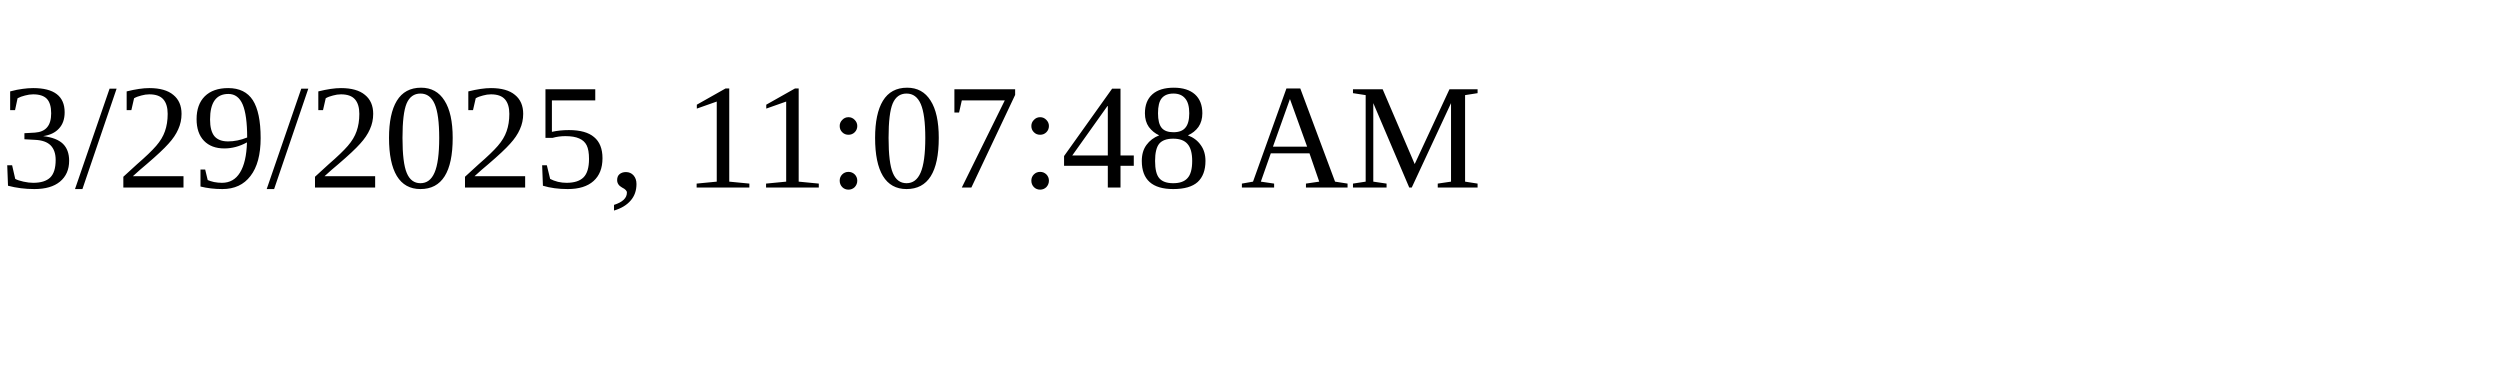
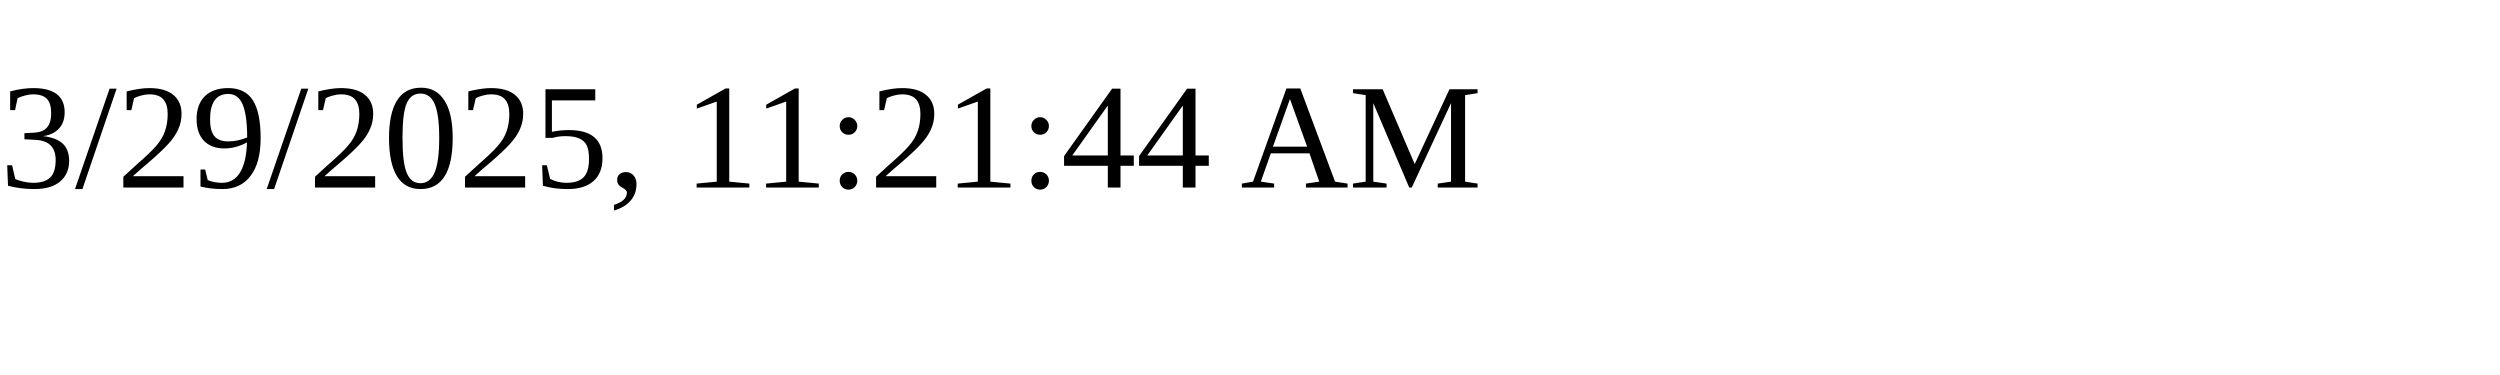
<svg xmlns="http://www.w3.org/2000/svg" height="30" width="200">
-   <text x="0" y="15">3/29/2025, 11:07:48 AM</text>
+   <text x="0" y="15">3/29/2025, 11:21:44 AM</text>
</svg>
